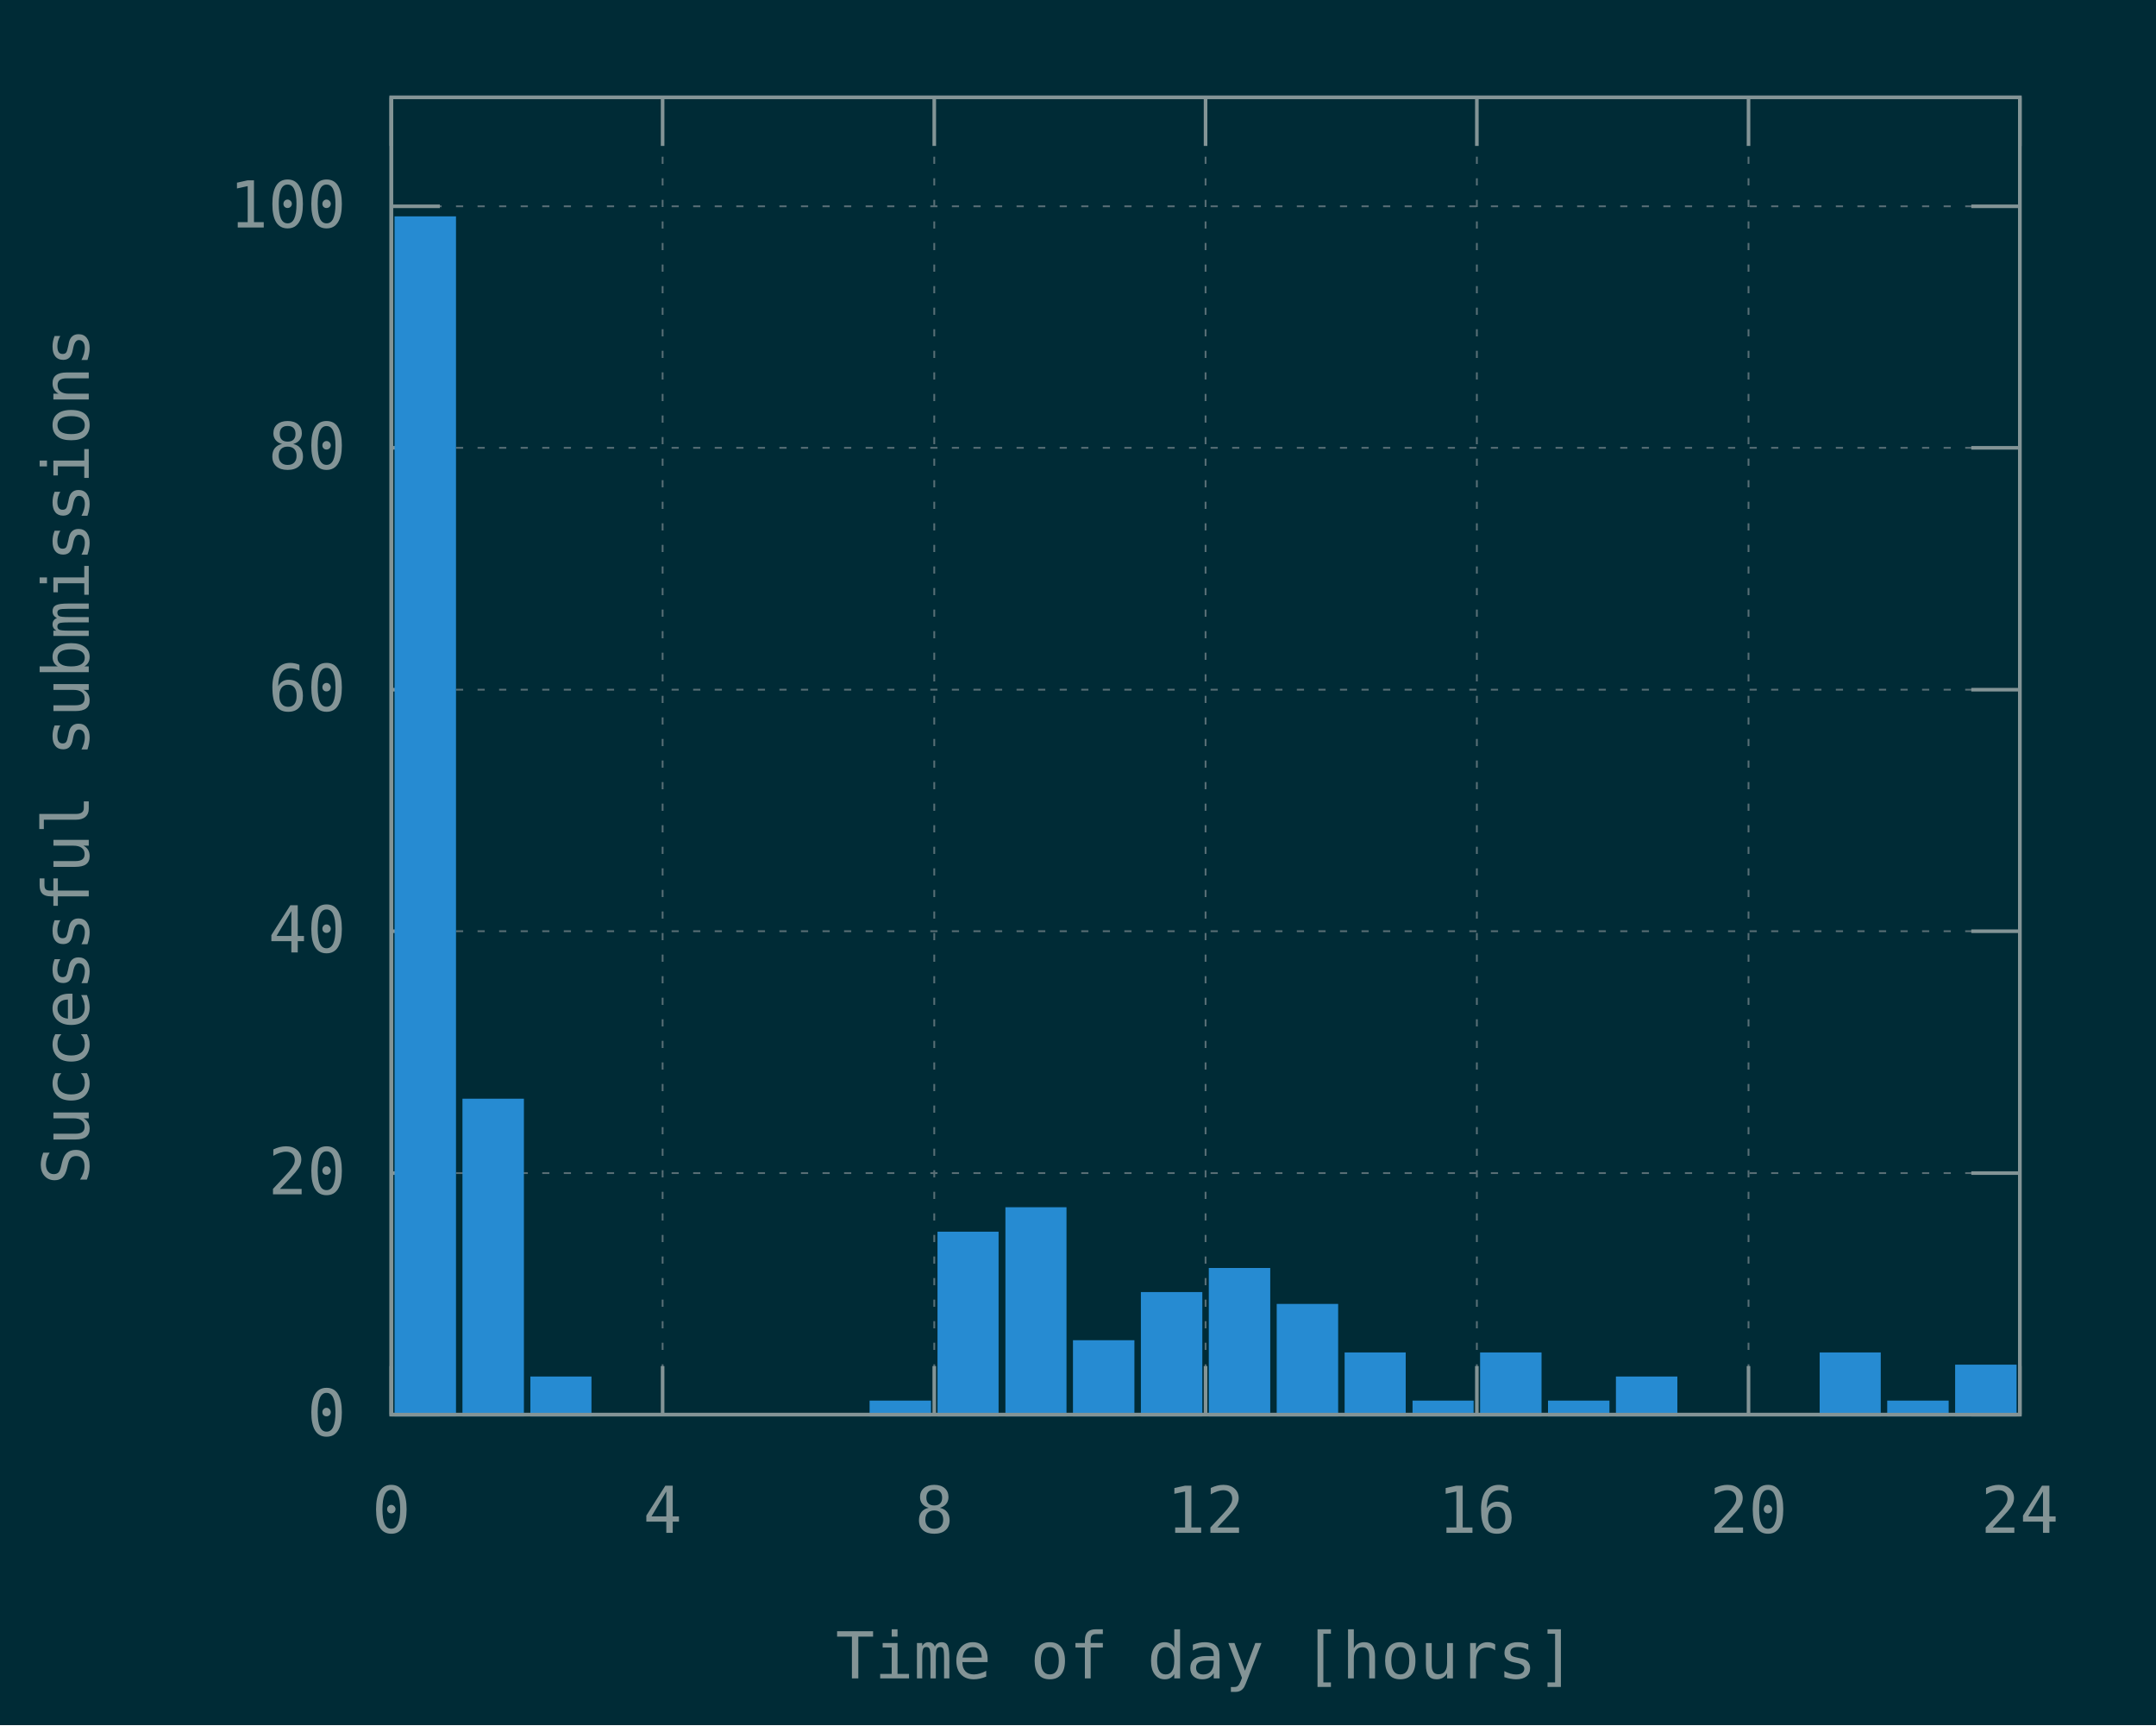
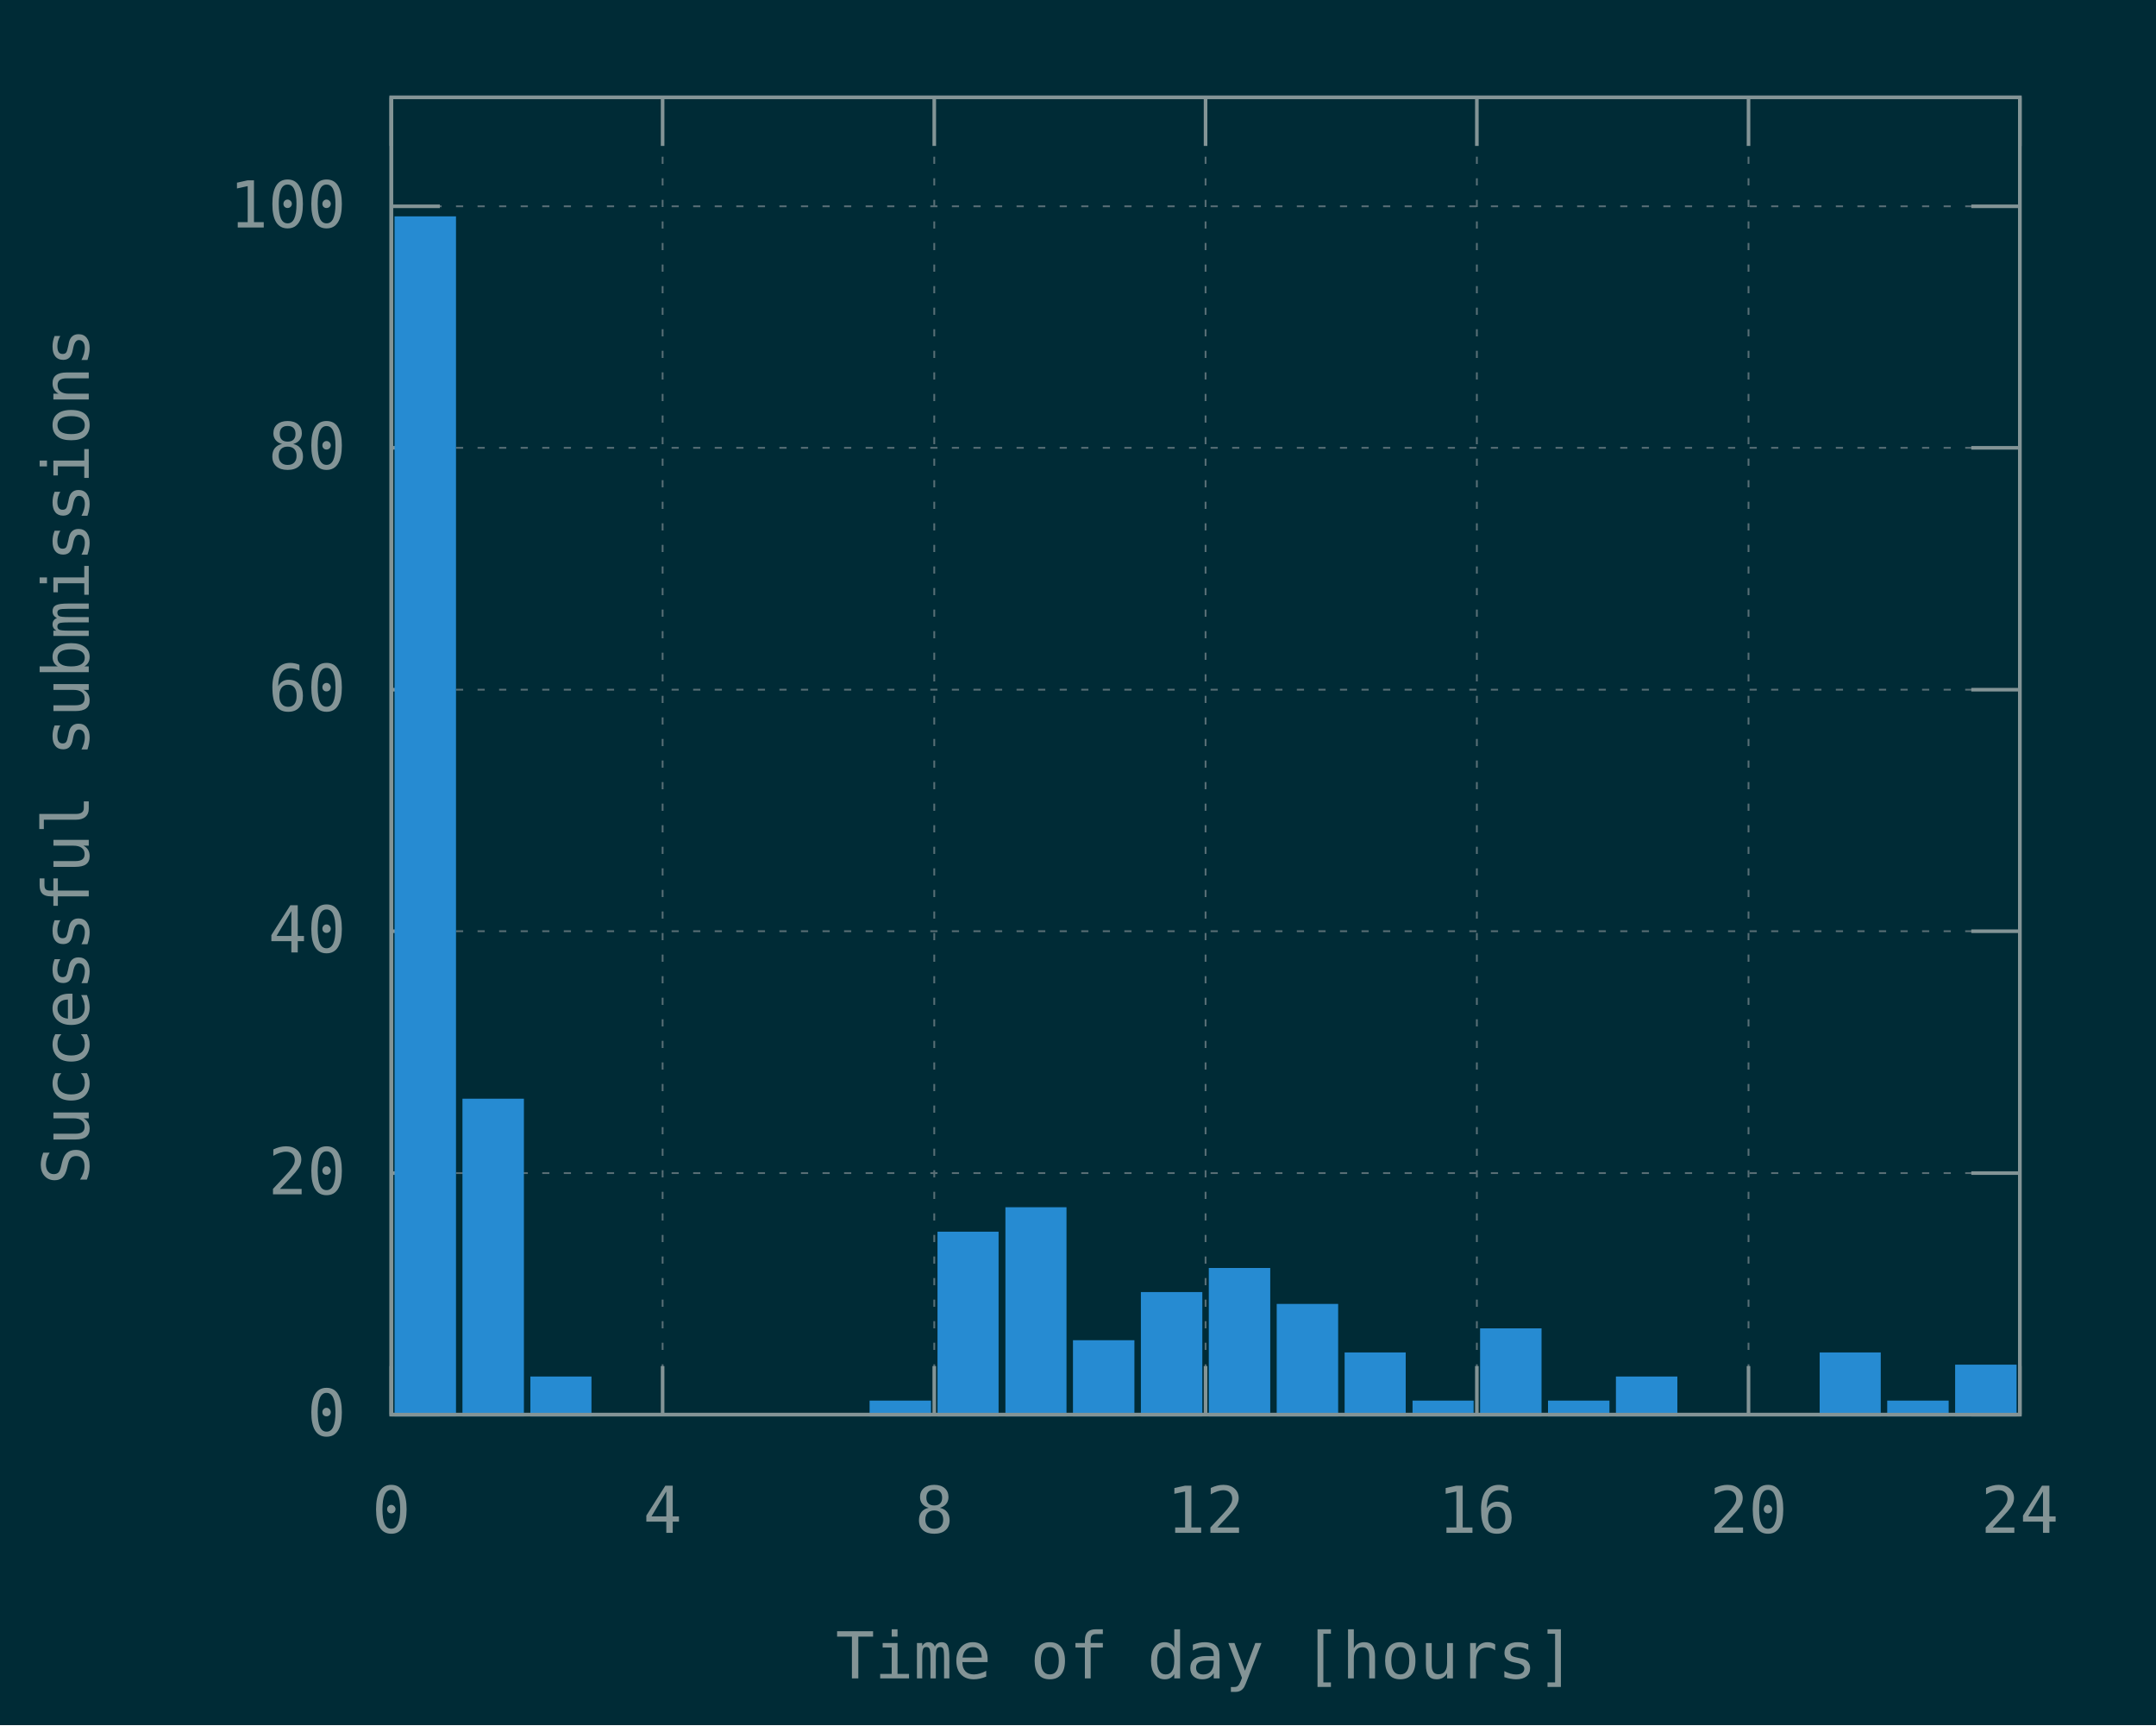
<svg xmlns="http://www.w3.org/2000/svg" xmlns:xlink="http://www.w3.org/1999/xlink" width="600" height="480" viewBox="0 0 600 480">
  <g id="gnuplot_canvas">
    <rect x="0" y="0" width="600" height="480" fill="#002b36" />
    <defs>
      <circle id="gpDot" r="0.5" stroke-width="0.5" stroke="currentColor" />
      <path id="gpPt0" stroke-width="0.148" stroke="currentColor" d="M-1,0 h2 M0,-1 v2" />
      <path id="gpPt1" stroke-width="0.148" stroke="currentColor" d="M-1,-1 L1,1 M1,-1 L-1,1" />
      <path id="gpPt2" stroke-width="0.148" stroke="currentColor" d="M-1,0 L1,0 M0,-1 L0,1 M-1,-1 L1,1 M-1,1 L1,-1" />
      <rect id="gpPt3" stroke-width="0.148" stroke="currentColor" x="-1" y="-1" width="2" height="2" />
      <rect id="gpPt4" stroke-width="0.148" stroke="currentColor" fill="currentColor" x="-1" y="-1" width="2" height="2" />
      <circle id="gpPt5" stroke-width="0.148" stroke="currentColor" cx="0" cy="0" r="1" />
      <use xlink:href="#gpPt5" id="gpPt6" fill="currentColor" stroke="none" />
      <path id="gpPt7" stroke-width="0.148" stroke="currentColor" d="M0,-1.33 L-1.33,0.67 L1.33,0.67 z" />
      <use xlink:href="#gpPt7" id="gpPt8" fill="currentColor" stroke="none" />
      <use xlink:href="#gpPt7" id="gpPt9" stroke="currentColor" transform="rotate(180)" />
      <use xlink:href="#gpPt9" id="gpPt10" fill="currentColor" stroke="none" />
      <use xlink:href="#gpPt3" id="gpPt11" stroke="currentColor" transform="rotate(45)" />
      <use xlink:href="#gpPt11" id="gpPt12" fill="currentColor" stroke="none" />
      <path id="gpPt13" stroke-width="0.148" stroke="currentColor" d="M0,1.330 L1.265,0.411 L0.782,-1.067 L-0.782,-1.076 L-1.265,0.411 z" />
      <use xlink:href="#gpPt13" id="gpPt14" fill="currentColor" stroke="none" />
      <filter id="textbox" filterUnits="objectBoundingBox" x="0" y="0" height="1" width="1">
        <feFlood flood-color="#002B36" flood-opacity="1" result="bgnd" />
        <feComposite in="SourceGraphic" in2="bgnd" operator="atop" />
      </filter>
      <filter id="greybox" filterUnits="objectBoundingBox" x="0" y="0" height="1" width="1">
        <feFlood flood-color="lightgrey" flood-opacity="1" result="grey" />
        <feComposite in="SourceGraphic" in2="grey" operator="atop" />
      </filter>
    </defs>
    <g fill="none" color="#002B36" stroke="currentColor" stroke-width="1.00" stroke-linecap="butt" stroke-linejoin="miter">
</g>
    <g fill="none" color="black" stroke="currentColor" stroke-width="1.00" stroke-linecap="butt" stroke-linejoin="miter">
</g>
    <g fill="none" color="black" stroke="rgb(131, 148, 150)" stroke-width="0.50" stroke-linecap="butt" stroke-linejoin="miter">
</g>
    <g fill="none" color="gray" stroke="currentColor" stroke-width="0.50" stroke-linecap="butt" stroke-linejoin="miter">
      <path stroke="rgb( 88, 110, 117)" stroke-dasharray="2,4" class="gridline" d="M108.9,393.6 L562.1,393.6  " />
    </g>
    <g fill="none" color="gray" stroke="rgb( 88, 110, 117)" stroke-width="1.00" stroke-linecap="butt" stroke-linejoin="miter">
</g>
    <g fill="none" color="black" stroke="currentColor" stroke-width="1.00" stroke-linecap="butt" stroke-linejoin="miter">
      <path stroke="rgb(131, 148, 150)" d="M108.9,393.6 L122.4,393.6 M562.1,393.6 L548.6,393.6  " />
      <g transform="translate(96.3,399.5)" stroke="none" fill="rgb(131,148,150)" font-family="Inconsolata" font-size="18.00" text-anchor="end">
        <text>
          <tspan font-family="Inconsolata"> 0</tspan>
        </text>
      </g>
    </g>
    <g fill="none" color="black" stroke="currentColor" stroke-width="1.00" stroke-linecap="butt" stroke-linejoin="miter">
</g>
    <g fill="none" color="black" stroke="rgb(131, 148, 150)" stroke-width="0.50" stroke-linecap="butt" stroke-linejoin="miter">
</g>
    <g fill="none" color="gray" stroke="currentColor" stroke-width="0.50" stroke-linecap="butt" stroke-linejoin="miter">
      <path stroke="rgb( 88, 110, 117)" stroke-dasharray="2,4" class="gridline" d="M108.9,326.4 L562.1,326.4  " />
    </g>
    <g fill="none" color="gray" stroke="rgb( 88, 110, 117)" stroke-width="1.00" stroke-linecap="butt" stroke-linejoin="miter">
</g>
    <g fill="none" color="black" stroke="currentColor" stroke-width="1.00" stroke-linecap="butt" stroke-linejoin="miter">
      <path stroke="rgb(131, 148, 150)" d="M108.9,326.4 L122.4,326.4 M562.1,326.4 L548.6,326.4  " />
      <g transform="translate(96.3,332.3)" stroke="none" fill="rgb(131,148,150)" font-family="Inconsolata" font-size="18.00" text-anchor="end">
        <text>
          <tspan font-family="Inconsolata"> 20</tspan>
        </text>
      </g>
    </g>
    <g fill="none" color="black" stroke="currentColor" stroke-width="1.00" stroke-linecap="butt" stroke-linejoin="miter">
</g>
    <g fill="none" color="black" stroke="rgb(131, 148, 150)" stroke-width="0.50" stroke-linecap="butt" stroke-linejoin="miter">
</g>
    <g fill="none" color="gray" stroke="currentColor" stroke-width="0.50" stroke-linecap="butt" stroke-linejoin="miter">
      <path stroke="rgb( 88, 110, 117)" stroke-dasharray="2,4" class="gridline" d="M108.9,259.1 L562.1,259.1  " />
    </g>
    <g fill="none" color="gray" stroke="rgb( 88, 110, 117)" stroke-width="1.00" stroke-linecap="butt" stroke-linejoin="miter">
</g>
    <g fill="none" color="black" stroke="currentColor" stroke-width="1.00" stroke-linecap="butt" stroke-linejoin="miter">
      <path stroke="rgb(131, 148, 150)" d="M108.9,259.1 L122.4,259.1 M562.1,259.1 L548.6,259.1  " />
      <g transform="translate(96.3,265.0)" stroke="none" fill="rgb(131,148,150)" font-family="Inconsolata" font-size="18.00" text-anchor="end">
        <text>
          <tspan font-family="Inconsolata"> 40</tspan>
        </text>
      </g>
    </g>
    <g fill="none" color="black" stroke="currentColor" stroke-width="1.00" stroke-linecap="butt" stroke-linejoin="miter">
</g>
    <g fill="none" color="black" stroke="rgb(131, 148, 150)" stroke-width="0.50" stroke-linecap="butt" stroke-linejoin="miter">
</g>
    <g fill="none" color="gray" stroke="currentColor" stroke-width="0.50" stroke-linecap="butt" stroke-linejoin="miter">
      <path stroke="rgb( 88, 110, 117)" stroke-dasharray="2,4" class="gridline" d="M108.9,191.9 L562.1,191.9  " />
    </g>
    <g fill="none" color="gray" stroke="rgb( 88, 110, 117)" stroke-width="1.00" stroke-linecap="butt" stroke-linejoin="miter">
</g>
    <g fill="none" color="black" stroke="currentColor" stroke-width="1.00" stroke-linecap="butt" stroke-linejoin="miter">
      <path stroke="rgb(131, 148, 150)" d="M108.9,191.9 L122.4,191.9 M562.1,191.9 L548.6,191.9  " />
      <g transform="translate(96.3,197.8)" stroke="none" fill="rgb(131,148,150)" font-family="Inconsolata" font-size="18.00" text-anchor="end">
        <text>
          <tspan font-family="Inconsolata"> 60</tspan>
        </text>
      </g>
    </g>
    <g fill="none" color="black" stroke="currentColor" stroke-width="1.00" stroke-linecap="butt" stroke-linejoin="miter">
</g>
    <g fill="none" color="black" stroke="rgb(131, 148, 150)" stroke-width="0.50" stroke-linecap="butt" stroke-linejoin="miter">
</g>
    <g fill="none" color="gray" stroke="currentColor" stroke-width="0.50" stroke-linecap="butt" stroke-linejoin="miter">
      <path stroke="rgb( 88, 110, 117)" stroke-dasharray="2,4" class="gridline" d="M108.9,124.6 L562.1,124.6  " />
    </g>
    <g fill="none" color="gray" stroke="rgb( 88, 110, 117)" stroke-width="1.00" stroke-linecap="butt" stroke-linejoin="miter">
</g>
    <g fill="none" color="black" stroke="currentColor" stroke-width="1.00" stroke-linecap="butt" stroke-linejoin="miter">
      <path stroke="rgb(131, 148, 150)" d="M108.9,124.6 L122.4,124.6 M562.1,124.6 L548.6,124.6  " />
      <g transform="translate(96.3,130.5)" stroke="none" fill="rgb(131,148,150)" font-family="Inconsolata" font-size="18.00" text-anchor="end">
        <text>
          <tspan font-family="Inconsolata"> 80</tspan>
        </text>
      </g>
    </g>
    <g fill="none" color="black" stroke="currentColor" stroke-width="1.00" stroke-linecap="butt" stroke-linejoin="miter">
</g>
    <g fill="none" color="black" stroke="rgb(131, 148, 150)" stroke-width="0.50" stroke-linecap="butt" stroke-linejoin="miter">
</g>
    <g fill="none" color="gray" stroke="currentColor" stroke-width="0.50" stroke-linecap="butt" stroke-linejoin="miter">
      <path stroke="rgb( 88, 110, 117)" stroke-dasharray="2,4" class="gridline" d="M108.9,57.4 L562.1,57.4  " />
    </g>
    <g fill="none" color="gray" stroke="rgb( 88, 110, 117)" stroke-width="1.00" stroke-linecap="butt" stroke-linejoin="miter">
</g>
    <g fill="none" color="black" stroke="currentColor" stroke-width="1.00" stroke-linecap="butt" stroke-linejoin="miter">
      <path stroke="rgb(131, 148, 150)" d="M108.9,57.4 L122.4,57.4 M562.1,57.4 L548.6,57.4  " />
      <g transform="translate(96.3,63.3)" stroke="none" fill="rgb(131,148,150)" font-family="Inconsolata" font-size="18.00" text-anchor="end">
        <text>
          <tspan font-family="Inconsolata"> 100</tspan>
        </text>
      </g>
    </g>
    <g fill="none" color="black" stroke="currentColor" stroke-width="1.00" stroke-linecap="butt" stroke-linejoin="miter">
</g>
    <g fill="none" color="black" stroke="rgb(131, 148, 150)" stroke-width="0.50" stroke-linecap="butt" stroke-linejoin="miter">
</g>
    <g fill="none" color="gray" stroke="currentColor" stroke-width="0.50" stroke-linecap="butt" stroke-linejoin="miter">
      <path stroke="rgb( 88, 110, 117)" stroke-dasharray="2,4" class="gridline" d="M108.9,393.6 L108.9,27.1  " />
    </g>
    <g fill="none" color="gray" stroke="rgb( 88, 110, 117)" stroke-width="1.00" stroke-linecap="butt" stroke-linejoin="miter">
</g>
    <g fill="none" color="black" stroke="currentColor" stroke-width="1.00" stroke-linecap="butt" stroke-linejoin="miter">
      <path stroke="rgb(131, 148, 150)" d="M108.9,393.6 L108.9,380.1 M108.9,27.1 L108.9,40.6  " />
      <g transform="translate(108.9,426.5)" stroke="none" fill="rgb(131,148,150)" font-family="Inconsolata" font-size="18.00" text-anchor="middle">
        <text>
          <tspan font-family="Inconsolata"> 0</tspan>
        </text>
      </g>
    </g>
    <g fill="none" color="black" stroke="currentColor" stroke-width="1.00" stroke-linecap="butt" stroke-linejoin="miter">
</g>
    <g fill="none" color="black" stroke="rgb(131, 148, 150)" stroke-width="0.50" stroke-linecap="butt" stroke-linejoin="miter">
</g>
    <g fill="none" color="gray" stroke="currentColor" stroke-width="0.50" stroke-linecap="butt" stroke-linejoin="miter">
      <path stroke="rgb( 88, 110, 117)" stroke-dasharray="2,4" class="gridline" d="M184.4,393.6 L184.4,27.1  " />
    </g>
    <g fill="none" color="gray" stroke="rgb( 88, 110, 117)" stroke-width="1.00" stroke-linecap="butt" stroke-linejoin="miter">
</g>
    <g fill="none" color="black" stroke="currentColor" stroke-width="1.00" stroke-linecap="butt" stroke-linejoin="miter">
      <path stroke="rgb(131, 148, 150)" d="M184.4,393.6 L184.4,380.1 M184.4,27.1 L184.4,40.6  " />
      <g transform="translate(184.4,426.5)" stroke="none" fill="rgb(131,148,150)" font-family="Inconsolata" font-size="18.00" text-anchor="middle">
        <text>
          <tspan font-family="Inconsolata"> 4</tspan>
        </text>
      </g>
    </g>
    <g fill="none" color="black" stroke="currentColor" stroke-width="1.00" stroke-linecap="butt" stroke-linejoin="miter">
</g>
    <g fill="none" color="black" stroke="rgb(131, 148, 150)" stroke-width="0.50" stroke-linecap="butt" stroke-linejoin="miter">
</g>
    <g fill="none" color="gray" stroke="currentColor" stroke-width="0.50" stroke-linecap="butt" stroke-linejoin="miter">
      <path stroke="rgb( 88, 110, 117)" stroke-dasharray="2,4" class="gridline" d="M260.0,393.6 L260.0,27.1  " />
    </g>
    <g fill="none" color="gray" stroke="rgb( 88, 110, 117)" stroke-width="1.00" stroke-linecap="butt" stroke-linejoin="miter">
</g>
    <g fill="none" color="black" stroke="currentColor" stroke-width="1.00" stroke-linecap="butt" stroke-linejoin="miter">
      <path stroke="rgb(131, 148, 150)" d="M260.0,393.6 L260.0,380.1 M260.0,27.1 L260.0,40.6  " />
      <g transform="translate(260.0,426.5)" stroke="none" fill="rgb(131,148,150)" font-family="Inconsolata" font-size="18.00" text-anchor="middle">
        <text>
          <tspan font-family="Inconsolata"> 8</tspan>
        </text>
      </g>
    </g>
    <g fill="none" color="black" stroke="currentColor" stroke-width="1.00" stroke-linecap="butt" stroke-linejoin="miter">
</g>
    <g fill="none" color="black" stroke="rgb(131, 148, 150)" stroke-width="0.50" stroke-linecap="butt" stroke-linejoin="miter">
</g>
    <g fill="none" color="gray" stroke="currentColor" stroke-width="0.50" stroke-linecap="butt" stroke-linejoin="miter">
      <path stroke="rgb( 88, 110, 117)" stroke-dasharray="2,4" class="gridline" d="M335.5,393.6 L335.5,27.1  " />
    </g>
    <g fill="none" color="gray" stroke="rgb( 88, 110, 117)" stroke-width="1.00" stroke-linecap="butt" stroke-linejoin="miter">
</g>
    <g fill="none" color="black" stroke="currentColor" stroke-width="1.00" stroke-linecap="butt" stroke-linejoin="miter">
      <path stroke="rgb(131, 148, 150)" d="M335.5,393.6 L335.5,380.1 M335.5,27.1 L335.5,40.6  " />
      <g transform="translate(335.5,426.5)" stroke="none" fill="rgb(131,148,150)" font-family="Inconsolata" font-size="18.00" text-anchor="middle">
        <text>
          <tspan font-family="Inconsolata"> 12</tspan>
        </text>
      </g>
    </g>
    <g fill="none" color="black" stroke="currentColor" stroke-width="1.00" stroke-linecap="butt" stroke-linejoin="miter">
</g>
    <g fill="none" color="black" stroke="rgb(131, 148, 150)" stroke-width="0.50" stroke-linecap="butt" stroke-linejoin="miter">
</g>
    <g fill="none" color="gray" stroke="currentColor" stroke-width="0.50" stroke-linecap="butt" stroke-linejoin="miter">
      <path stroke="rgb( 88, 110, 117)" stroke-dasharray="2,4" class="gridline" d="M411.0,393.6 L411.0,27.1  " />
    </g>
    <g fill="none" color="gray" stroke="rgb( 88, 110, 117)" stroke-width="1.00" stroke-linecap="butt" stroke-linejoin="miter">
</g>
    <g fill="none" color="black" stroke="currentColor" stroke-width="1.00" stroke-linecap="butt" stroke-linejoin="miter">
      <path stroke="rgb(131, 148, 150)" d="M411.0,393.6 L411.0,380.1 M411.0,27.1 L411.0,40.6  " />
      <g transform="translate(411.0,426.5)" stroke="none" fill="rgb(131,148,150)" font-family="Inconsolata" font-size="18.00" text-anchor="middle">
        <text>
          <tspan font-family="Inconsolata"> 16</tspan>
        </text>
      </g>
    </g>
    <g fill="none" color="black" stroke="currentColor" stroke-width="1.00" stroke-linecap="butt" stroke-linejoin="miter">
</g>
    <g fill="none" color="black" stroke="rgb(131, 148, 150)" stroke-width="0.50" stroke-linecap="butt" stroke-linejoin="miter">
</g>
    <g fill="none" color="gray" stroke="currentColor" stroke-width="0.50" stroke-linecap="butt" stroke-linejoin="miter">
      <path stroke="rgb( 88, 110, 117)" stroke-dasharray="2,4" class="gridline" d="M486.6,393.6 L486.6,40.6 L486.6,27.1  " />
    </g>
    <g fill="none" color="gray" stroke="rgb( 88, 110, 117)" stroke-width="1.00" stroke-linecap="butt" stroke-linejoin="miter">
</g>
    <g fill="none" color="black" stroke="currentColor" stroke-width="1.00" stroke-linecap="butt" stroke-linejoin="miter">
      <path stroke="rgb(131, 148, 150)" d="M486.6,393.6 L486.6,380.1 M486.6,27.1 L486.6,40.6  " />
      <g transform="translate(486.6,426.5)" stroke="none" fill="rgb(131,148,150)" font-family="Inconsolata" font-size="18.00" text-anchor="middle">
        <text>
          <tspan font-family="Inconsolata"> 20</tspan>
        </text>
      </g>
    </g>
    <g fill="none" color="black" stroke="currentColor" stroke-width="1.00" stroke-linecap="butt" stroke-linejoin="miter">
</g>
    <g fill="none" color="black" stroke="rgb(131, 148, 150)" stroke-width="0.50" stroke-linecap="butt" stroke-linejoin="miter">
</g>
    <g fill="none" color="gray" stroke="currentColor" stroke-width="0.50" stroke-linecap="butt" stroke-linejoin="miter">
      <path stroke="rgb( 88, 110, 117)" stroke-dasharray="2,4" class="gridline" d="M562.1,393.6 L562.1,27.1  " />
    </g>
    <g fill="none" color="gray" stroke="rgb( 88, 110, 117)" stroke-width="1.00" stroke-linecap="butt" stroke-linejoin="miter">
</g>
    <g fill="none" color="black" stroke="currentColor" stroke-width="1.00" stroke-linecap="butt" stroke-linejoin="miter">
      <path stroke="rgb(131, 148, 150)" d="M562.1,393.6 L562.1,380.1 M562.1,27.1 L562.1,40.6  " />
      <g transform="translate(562.1,426.5)" stroke="none" fill="rgb(131,148,150)" font-family="Inconsolata" font-size="18.00" text-anchor="middle">
        <text>
          <tspan font-family="Inconsolata"> 24</tspan>
        </text>
      </g>
    </g>
    <g fill="none" color="black" stroke="currentColor" stroke-width="1.00" stroke-linecap="butt" stroke-linejoin="miter">
</g>
    <g fill="none" color="black" stroke="currentColor" stroke-width="1.00" stroke-linecap="butt" stroke-linejoin="miter">
      <path stroke="rgb(131, 148, 150)" d="M108.9,27.1 L108.9,393.6 L562.1,393.6 L562.1,27.1 L108.9,27.1 Z  " />
    </g>
    <g fill="none" color="black" stroke="currentColor" stroke-width="1.00" stroke-linecap="butt" stroke-linejoin="miter">
      <g transform="translate(24.7,210.4) rotate(270)" stroke="none" fill="rgb(131,148,150)" font-family="Inconsolata" font-size="18.00" text-anchor="middle">
        <text>
          <tspan font-family="Inconsolata">Successful submissions</tspan>
        </text>
      </g>
    </g>
    <g fill="none" color="black" stroke="currentColor" stroke-width="1.00" stroke-linecap="butt" stroke-linejoin="miter">
      <g transform="translate(335.5,467.0)" stroke="none" fill="rgb(131,148,150)" font-family="Inconsolata" font-size="18.00" text-anchor="middle">
        <text>
          <tspan font-family="Inconsolata">Time of day [hours]</tspan>
        </text>
      </g>
    </g>
    <g fill="none" color="black" stroke="currentColor" stroke-width="1.00" stroke-linecap="butt" stroke-linejoin="miter">
</g>
    <g id="gnuplot_plot_1">
      <g fill="none" color="black" stroke="currentColor" stroke-width="1.00" stroke-linecap="butt" stroke-linejoin="miter">
        <g stroke="none" shape-rendering="crispEdges">
          <polygon fill="rgb( 38, 139, 210)" points="110.3,393.6 126.5,393.6 126.5,60.6 110.3,60.6 " />
        </g>
        <path stroke="rgb( 38, 139, 210)" d="M110.3,393.6 L110.3,60.7 L126.4,60.7 L126.4,393.6 L110.3,393.6 Z  " />
        <g stroke="none" shape-rendering="crispEdges">
          <polygon fill="rgb( 38, 139, 210)" points="129.2,393.6 145.4,393.6 145.4,306.1 129.2,306.1 " />
        </g>
        <path stroke="rgb( 38, 139, 210)" d="M129.2,393.6 L129.2,306.2 L145.3,306.2 L145.3,393.6 L129.2,393.6 Z  " />
        <g stroke="none" shape-rendering="crispEdges">
          <polygon fill="rgb( 38, 139, 210)" points="148.1,393.6 164.2,393.6 164.2,383.4 148.1,383.4 " />
        </g>
        <path stroke="rgb( 38, 139, 210)" d="M148.1,393.6 L148.1,383.5 L164.1,383.5 L164.1,393.6 L148.1,393.6 Z  " />
        <g stroke="none" shape-rendering="crispEdges">
          <polygon fill="rgb( 38, 139, 210)" points="242.5,393.6 258.7,393.6 258.7,390.1 242.5,390.1 " />
        </g>
        <path stroke="rgb( 38, 139, 210)" d="M242.5,393.6 L242.5,390.2 L258.6,390.2 L258.6,393.6 L242.5,393.6 Z  " />
        <g stroke="none" shape-rendering="crispEdges">
          <polygon fill="rgb( 38, 139, 210)" points="261.4,393.6 277.5,393.6 277.5,343.1 261.4,343.1 " />
        </g>
        <path stroke="rgb( 38, 139, 210)" d="M261.4,393.6 L261.4,343.2 L277.4,343.2 L277.4,393.6 L261.4,393.6 Z  " />
        <g stroke="none" shape-rendering="crispEdges">
          <polygon fill="rgb( 38, 139, 210)" points="280.3,393.6 296.4,393.6 296.4,336.3 280.3,336.3 " />
        </g>
        <path stroke="rgb( 38, 139, 210)" d="M280.3,393.6 L280.3,336.4 L296.3,336.4 L296.3,393.6 L280.3,393.6 Z  " />
        <g stroke="none" shape-rendering="crispEdges">
          <polygon fill="rgb( 38, 139, 210)" points="299.1,393.6 315.3,393.6 315.3,373.3 299.1,373.3 " />
        </g>
        <path stroke="rgb( 38, 139, 210)" d="M299.1,393.6 L299.1,373.4 L315.2,373.4 L315.2,393.6 L299.1,393.6 Z  " />
        <g stroke="none" shape-rendering="crispEdges">
          <polygon fill="rgb( 38, 139, 210)" points="318.0,393.6 334.2,393.6 334.2,359.9 318.0,359.9 " />
        </g>
        <path stroke="rgb( 38, 139, 210)" d="M318.0,393.6 L318.0,360.0 L334.1,360.0 L334.1,393.6 L318.0,393.6 Z  " />
        <g stroke="none" shape-rendering="crispEdges">
          <polygon fill="rgb( 38, 139, 210)" points="336.9,393.6 353.1,393.6 353.1,353.2 336.9,353.2 " />
        </g>
        <path stroke="rgb( 38, 139, 210)" d="M336.9,393.6 L336.9,353.3 L353.0,353.3 L353.0,393.6 L336.9,393.6 Z  " />
        <g stroke="none" shape-rendering="crispEdges">
          <polygon fill="rgb( 38, 139, 210)" points="355.8,393.6 372.0,393.6 372.0,363.2 355.8,363.2 " />
        </g>
        <path stroke="rgb( 38, 139, 210)" d="M355.8,393.6 L355.8,363.3 L371.9,363.3 L371.9,393.6 L355.8,393.6 Z  " />
        <g stroke="none" shape-rendering="crispEdges">
          <polygon fill="rgb( 38, 139, 210)" points="374.7,393.6 390.8,393.6 390.8,376.7 374.7,376.7 " />
        </g>
        <path stroke="rgb( 38, 139, 210)" d="M374.7,393.6 L374.7,376.8 L390.7,376.8 L390.7,393.6 L374.7,393.6 Z  " />
        <g stroke="none" shape-rendering="crispEdges">
          <polygon fill="rgb( 38, 139, 210)" points="393.6,393.6 409.7,393.6 409.7,390.1 393.6,390.1 " />
        </g>
        <path stroke="rgb( 38, 139, 210)" d="M393.6,393.6 L393.6,390.2 L409.6,390.2 L409.6,393.6 L393.6,393.6 Z  " />
        <g stroke="none" shape-rendering="crispEdges">
-           <polygon fill="rgb( 38, 139, 210)" points="412.4,393.6 428.6,393.6 428.6,376.7 412.4,376.7 " />
-         </g>
-         <path stroke="rgb( 38, 139, 210)" d="M412.4,393.6 L412.4,376.8 L428.5,376.8 L428.5,393.6 L412.4,393.6 Z  " />
+           <polygon fill="rgb( 38, 139, 210)" points="412.4,393.6 428.6,393.6 428.6,370.0 412.4,370.0 " />
+         </g>
+         <path stroke="rgb( 38, 139, 210)" d="M412.4,393.6 L412.4,370.1 L428.5,370.1 L428.5,393.6 L412.4,393.6 Z  " />
        <g stroke="none" shape-rendering="crispEdges">
          <polygon fill="rgb( 38, 139, 210)" points="431.3,393.6 447.5,393.6 447.5,390.1 431.3,390.1 " />
        </g>
        <path stroke="rgb( 38, 139, 210)" d="M431.3,393.6 L431.3,390.2 L447.4,390.2 L447.4,393.6 L431.3,393.6 Z  " />
        <g stroke="none" shape-rendering="crispEdges">
          <polygon fill="rgb( 38, 139, 210)" points="450.2,393.6 466.4,393.6 466.4,383.4 450.2,383.4 " />
        </g>
        <path stroke="rgb( 38, 139, 210)" d="M450.2,393.6 L450.2,383.5 L466.3,383.5 L466.3,393.6 L450.2,393.6 Z  " />
        <g stroke="none" shape-rendering="crispEdges">
          <polygon fill="rgb( 38, 139, 210)" points="506.9,393.6 523.0,393.6 523.0,376.7 506.9,376.7 " />
        </g>
        <path stroke="rgb( 38, 139, 210)" d="M506.9,393.6 L506.9,376.8 L522.9,376.8 L522.9,393.6 L506.9,393.6 Z  " />
        <g stroke="none" shape-rendering="crispEdges">
          <polygon fill="rgb( 38, 139, 210)" points="525.7,393.6 541.9,393.6 541.9,390.1 525.7,390.1 " />
        </g>
        <path stroke="rgb( 38, 139, 210)" d="M525.7,393.6 L525.7,390.2 L541.8,390.2 L541.8,393.6 L525.7,393.6 Z  " />
        <g stroke="none" shape-rendering="crispEdges">
          <polygon fill="rgb( 38, 139, 210)" points="544.6,393.6 560.8,393.6 560.8,380.1 544.6,380.1 " />
        </g>
        <path stroke="rgb( 38, 139, 210)" d="M544.6,393.6 L544.6,380.2 L560.7,380.2 L560.7,393.6 L544.6,393.6 Z  " />
      </g>
    </g>
    <g fill="none" color="#002B36" stroke="rgb( 38, 139, 210)" stroke-width="2.00" stroke-linecap="butt" stroke-linejoin="miter">
</g>
    <g fill="none" color="black" stroke="currentColor" stroke-width="2.00" stroke-linecap="butt" stroke-linejoin="miter">
</g>
    <g fill="none" color="black" stroke="black" stroke-width="1.00" stroke-linecap="butt" stroke-linejoin="miter">
</g>
    <g fill="none" color="black" stroke="currentColor" stroke-width="1.00" stroke-linecap="butt" stroke-linejoin="miter">
      <path stroke="rgb(131, 148, 150)" d="M108.9,27.1 L108.9,393.6 L562.1,393.6 L562.1,27.1 L108.9,27.1 Z  " />
    </g>
    <g fill="none" color="black" stroke="currentColor" stroke-width="1.00" stroke-linecap="butt" stroke-linejoin="miter">
</g>
  </g>
</svg>
